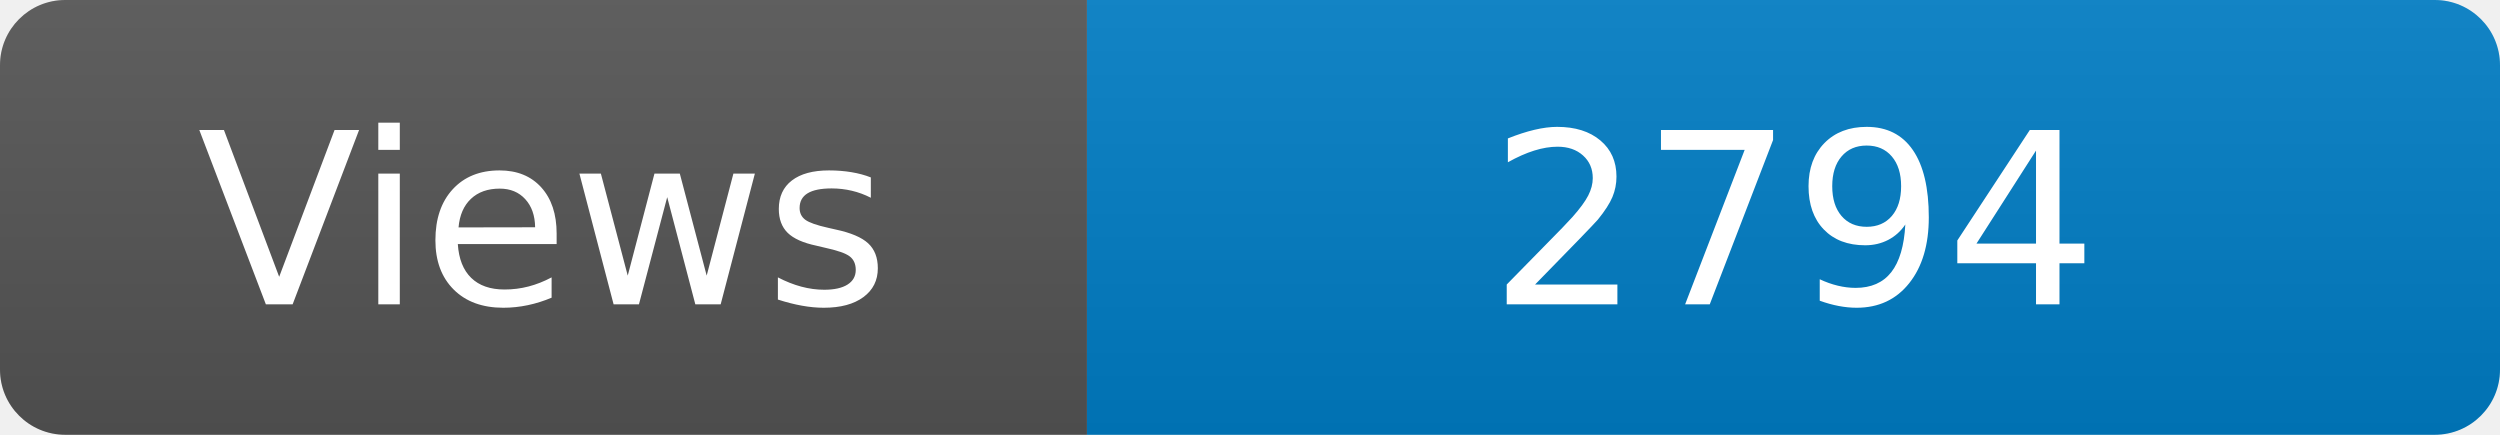
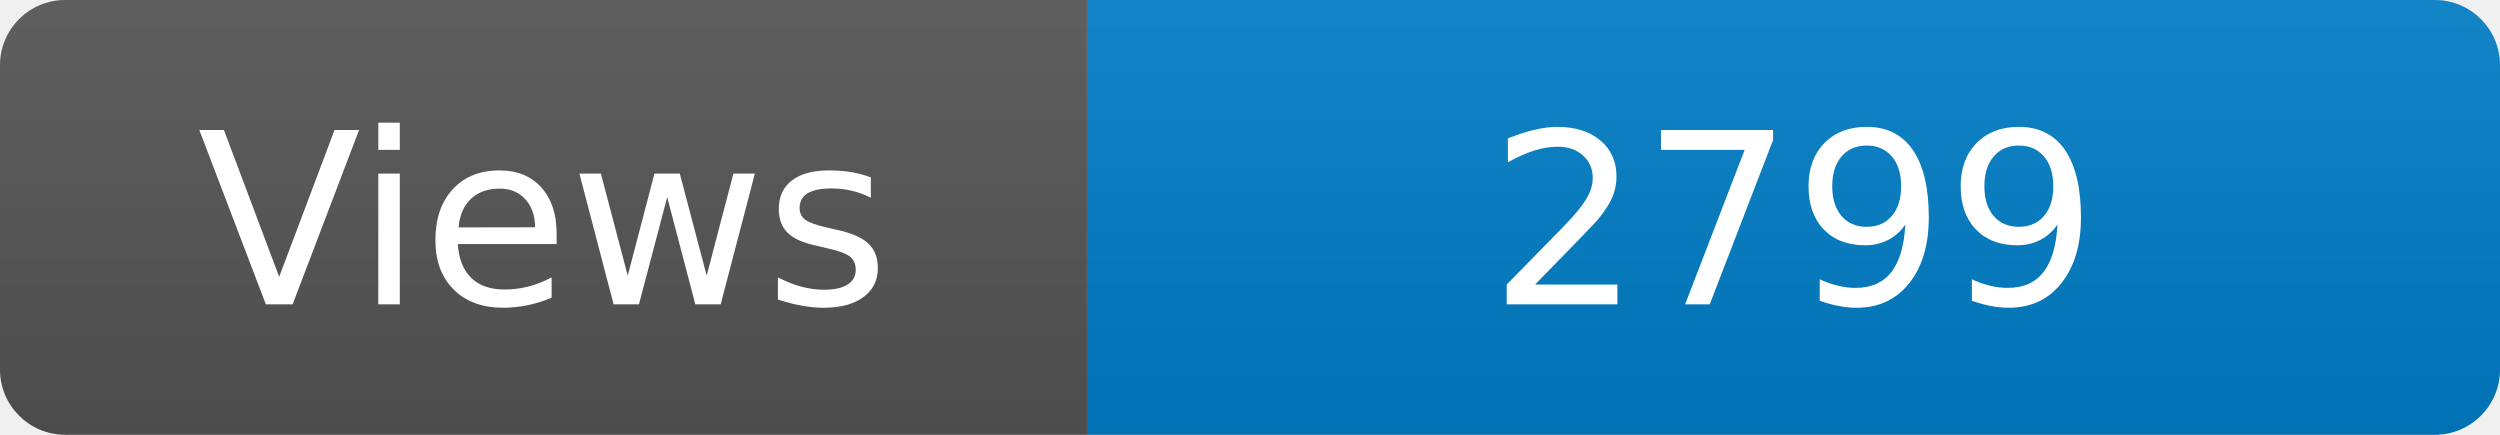
<svg xmlns="http://www.w3.org/2000/svg" width="115" height="20" role="img" aria-label="Maintained?: yes">
  <linearGradient id="s" x2="0" y2="100%">
    <stop offset="0" stop-color="#bbb" stop-opacity=".1" />
    <stop offset="1" stop-opacity=".1" />
  </linearGradient>
  <clipPath id="r">
    <rect width="115" height="20" rx="3" fill="#fff" />
  </clipPath>
  <g clip-path="url(#r)">
    <rect width="50" height="20" fill="#555" />
    <rect x="50" width="160" height="20" fill="#007ec6" />
    <rect width="115" height="20" fill="url(#s)" />
  </g>
  <g fill="#fff" text-anchor="middle" font-family="Verdana,Geneva,DejaVu Sans,sans-serif" font-size="110">
    <text x="250" y="140" transform="scale(.1)" fill="#fff">Views</text>
-     <text x="825" y="140" transform="scale(.1)" fill="#fff">2794</text>
+     <text x="825" y="140" transform="scale(.1)" fill="#fff">2799</text>
  </g>
</svg>
